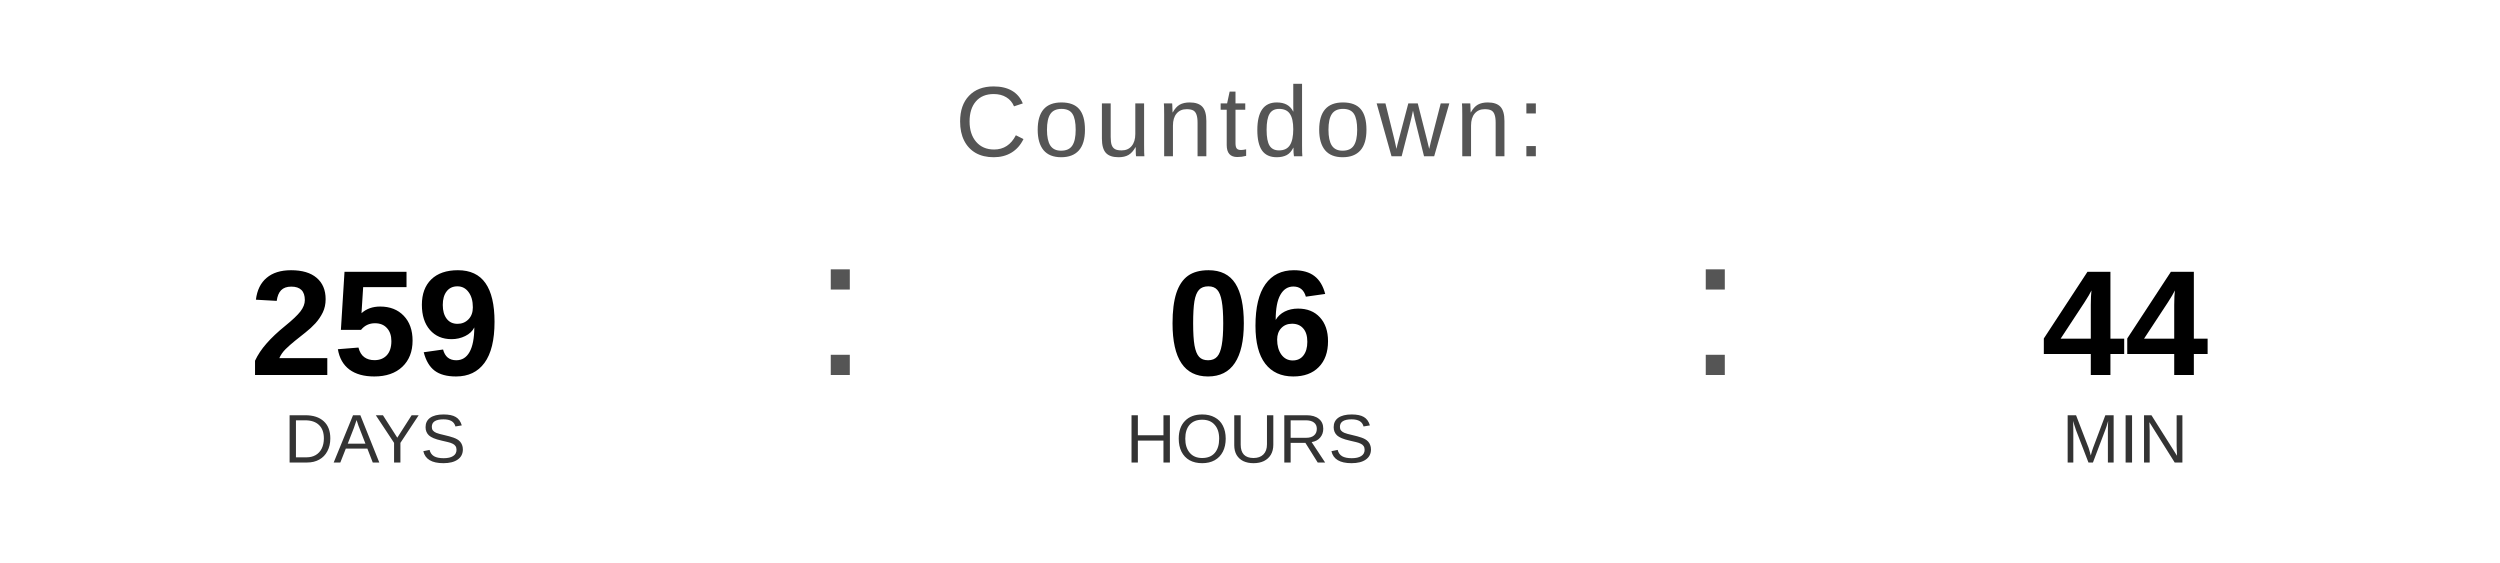
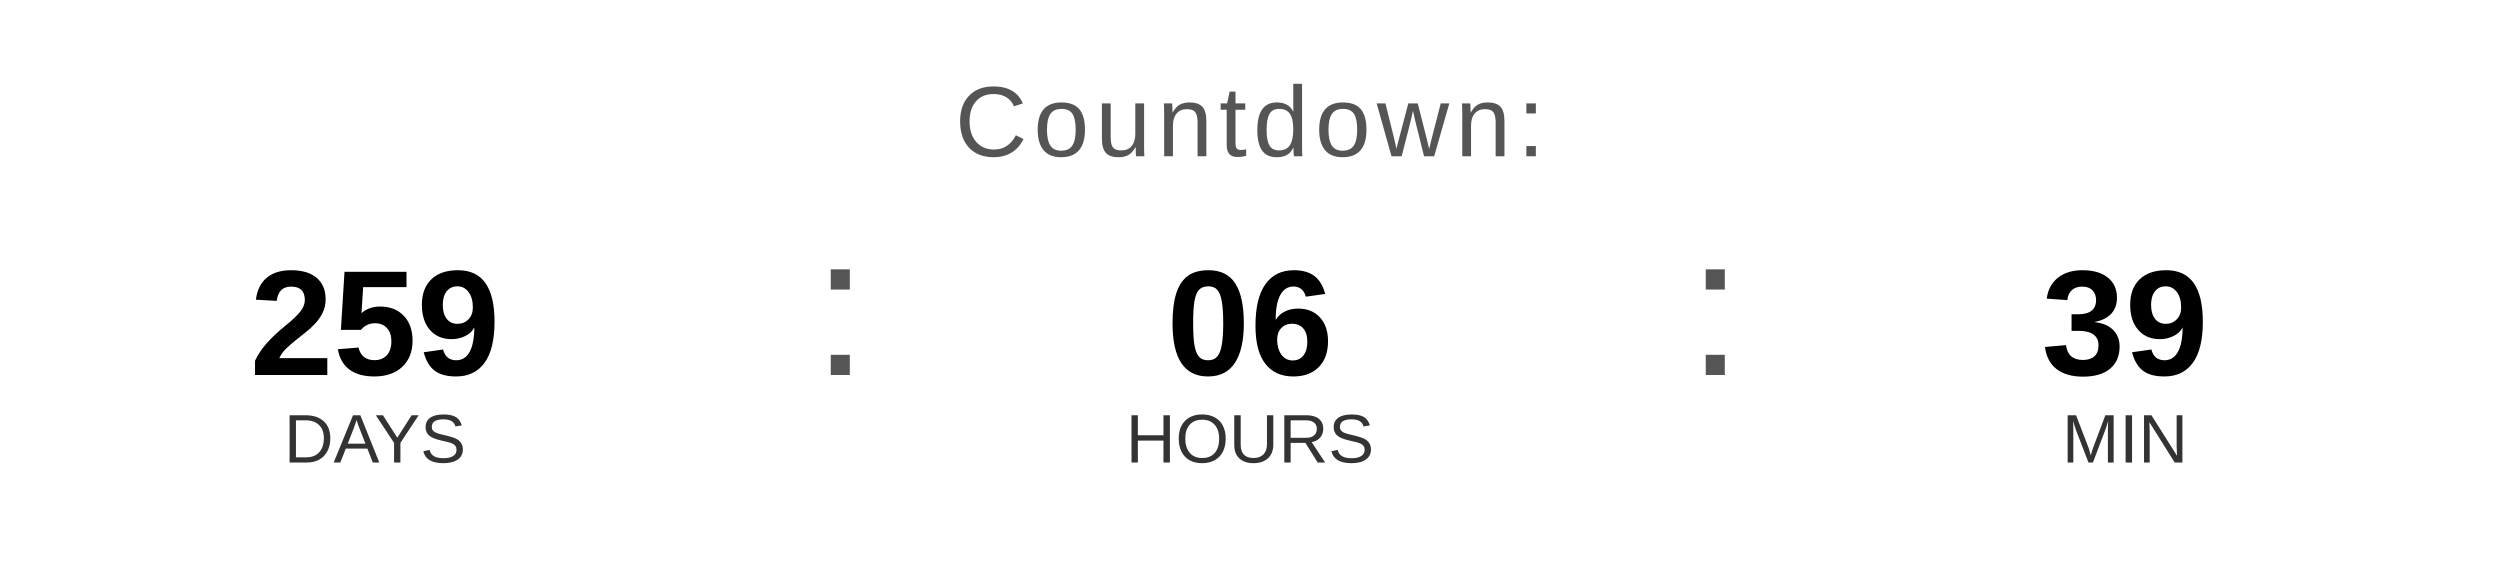
<svg xmlns="http://www.w3.org/2000/svg" width="400" height="90" viewBox="0 0 400 90">
  <text x="200" y="25" font-family="Arial, Helvetica, sans-serif" font-size="16" fill="#555555" text-anchor="middle" letter-spacing="1">
    Countdown:
  </text>
  <text x="60" y="60" font-family="Arial, Helvetica, sans-serif" font-size="24" font-weight="bold" fill="#000000" text-anchor="middle">259</text>
  <text x="60" y="74" font-family="Arial, Helvetica, sans-serif" font-size="11" fill="#333333" text-anchor="middle">DAYS</text>
  <text x="130" y="60" font-family="Arial, sans-serif" font-size="32" fill="#555555">:</text>
  <text x="200" y="60" font-family="Arial, Helvetica, sans-serif" font-size="24" font-weight="bold" fill="#000000" text-anchor="middle">06</text>
  <text x="200" y="74" font-family="Arial, Helvetica, sans-serif" font-size="11" fill="#333333" text-anchor="middle">HOURS</text>
  <text x="270" y="60" font-family="Arial, sans-serif" font-size="32" fill="#555555">:</text>
-   <text x="340" y="60" font-family="Arial, Helvetica, sans-serif" font-size="24" font-weight="bold" fill="#000000" text-anchor="middle">44</text>
+   <text x="340" y="60" font-family="Arial, Helvetica, sans-serif" font-size="24" font-weight="bold" fill="#000000" text-anchor="middle">39</text>
  <text x="340" y="74" font-family="Arial, Helvetica, sans-serif" font-size="11" fill="#333333" text-anchor="middle">MIN</text>
</svg>
